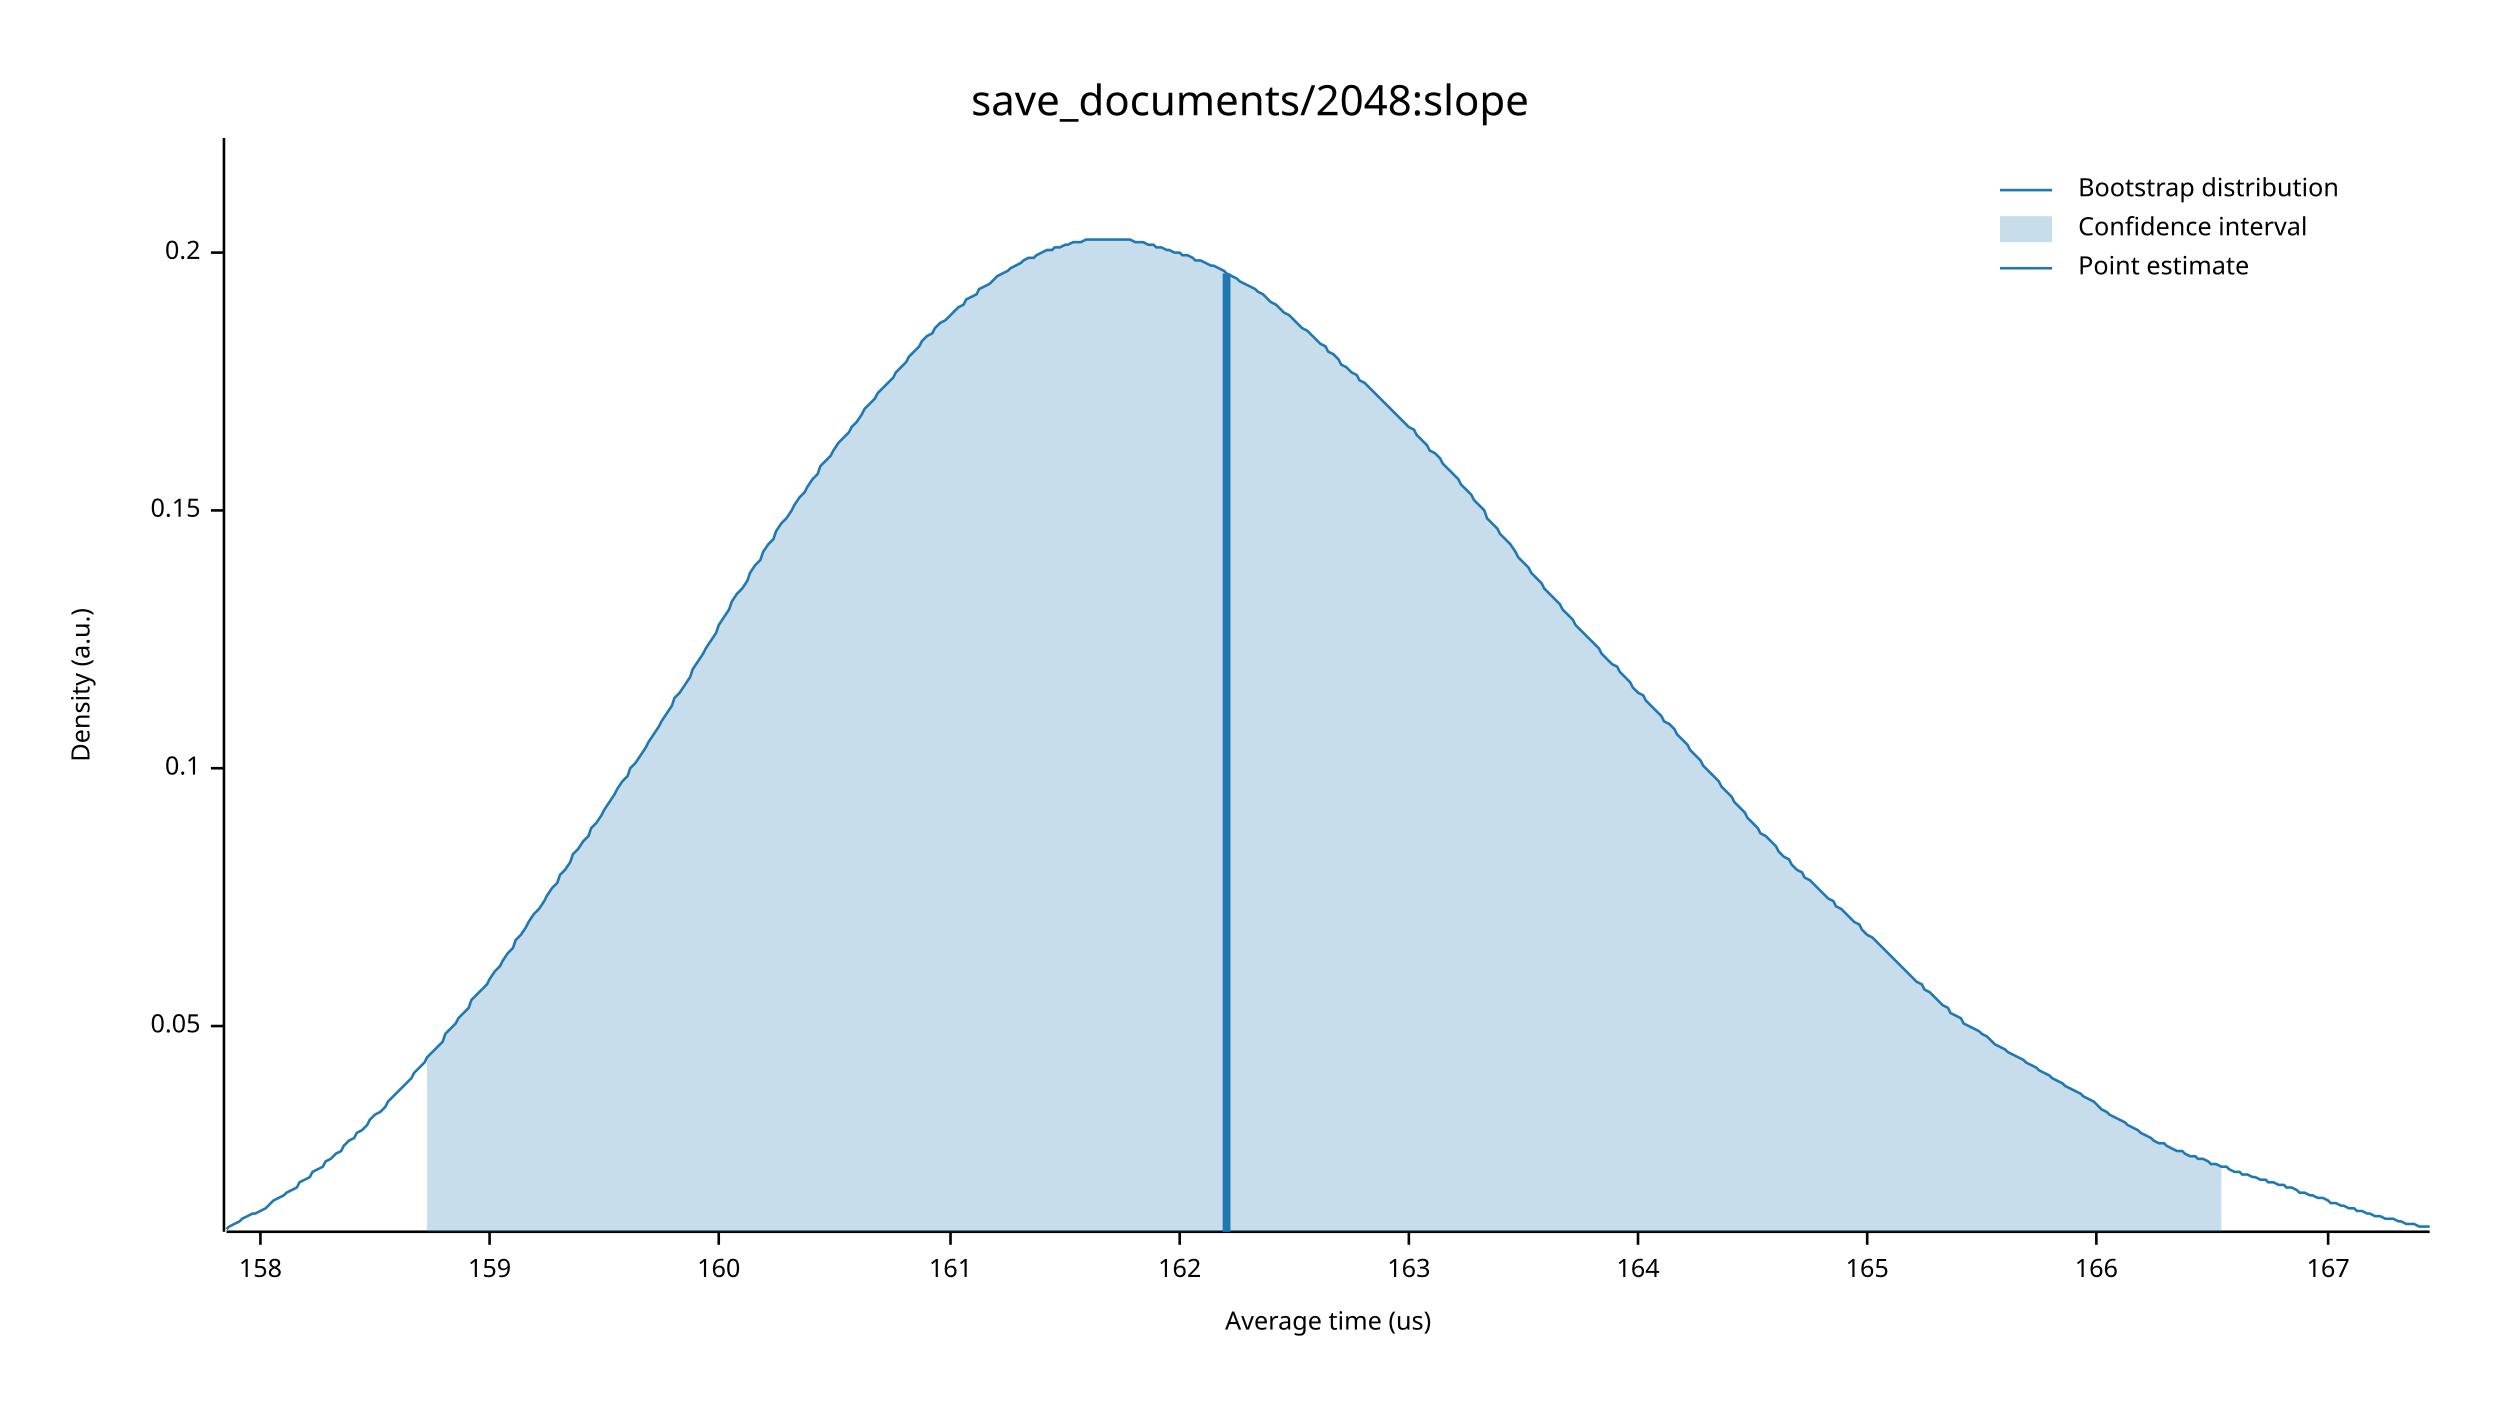
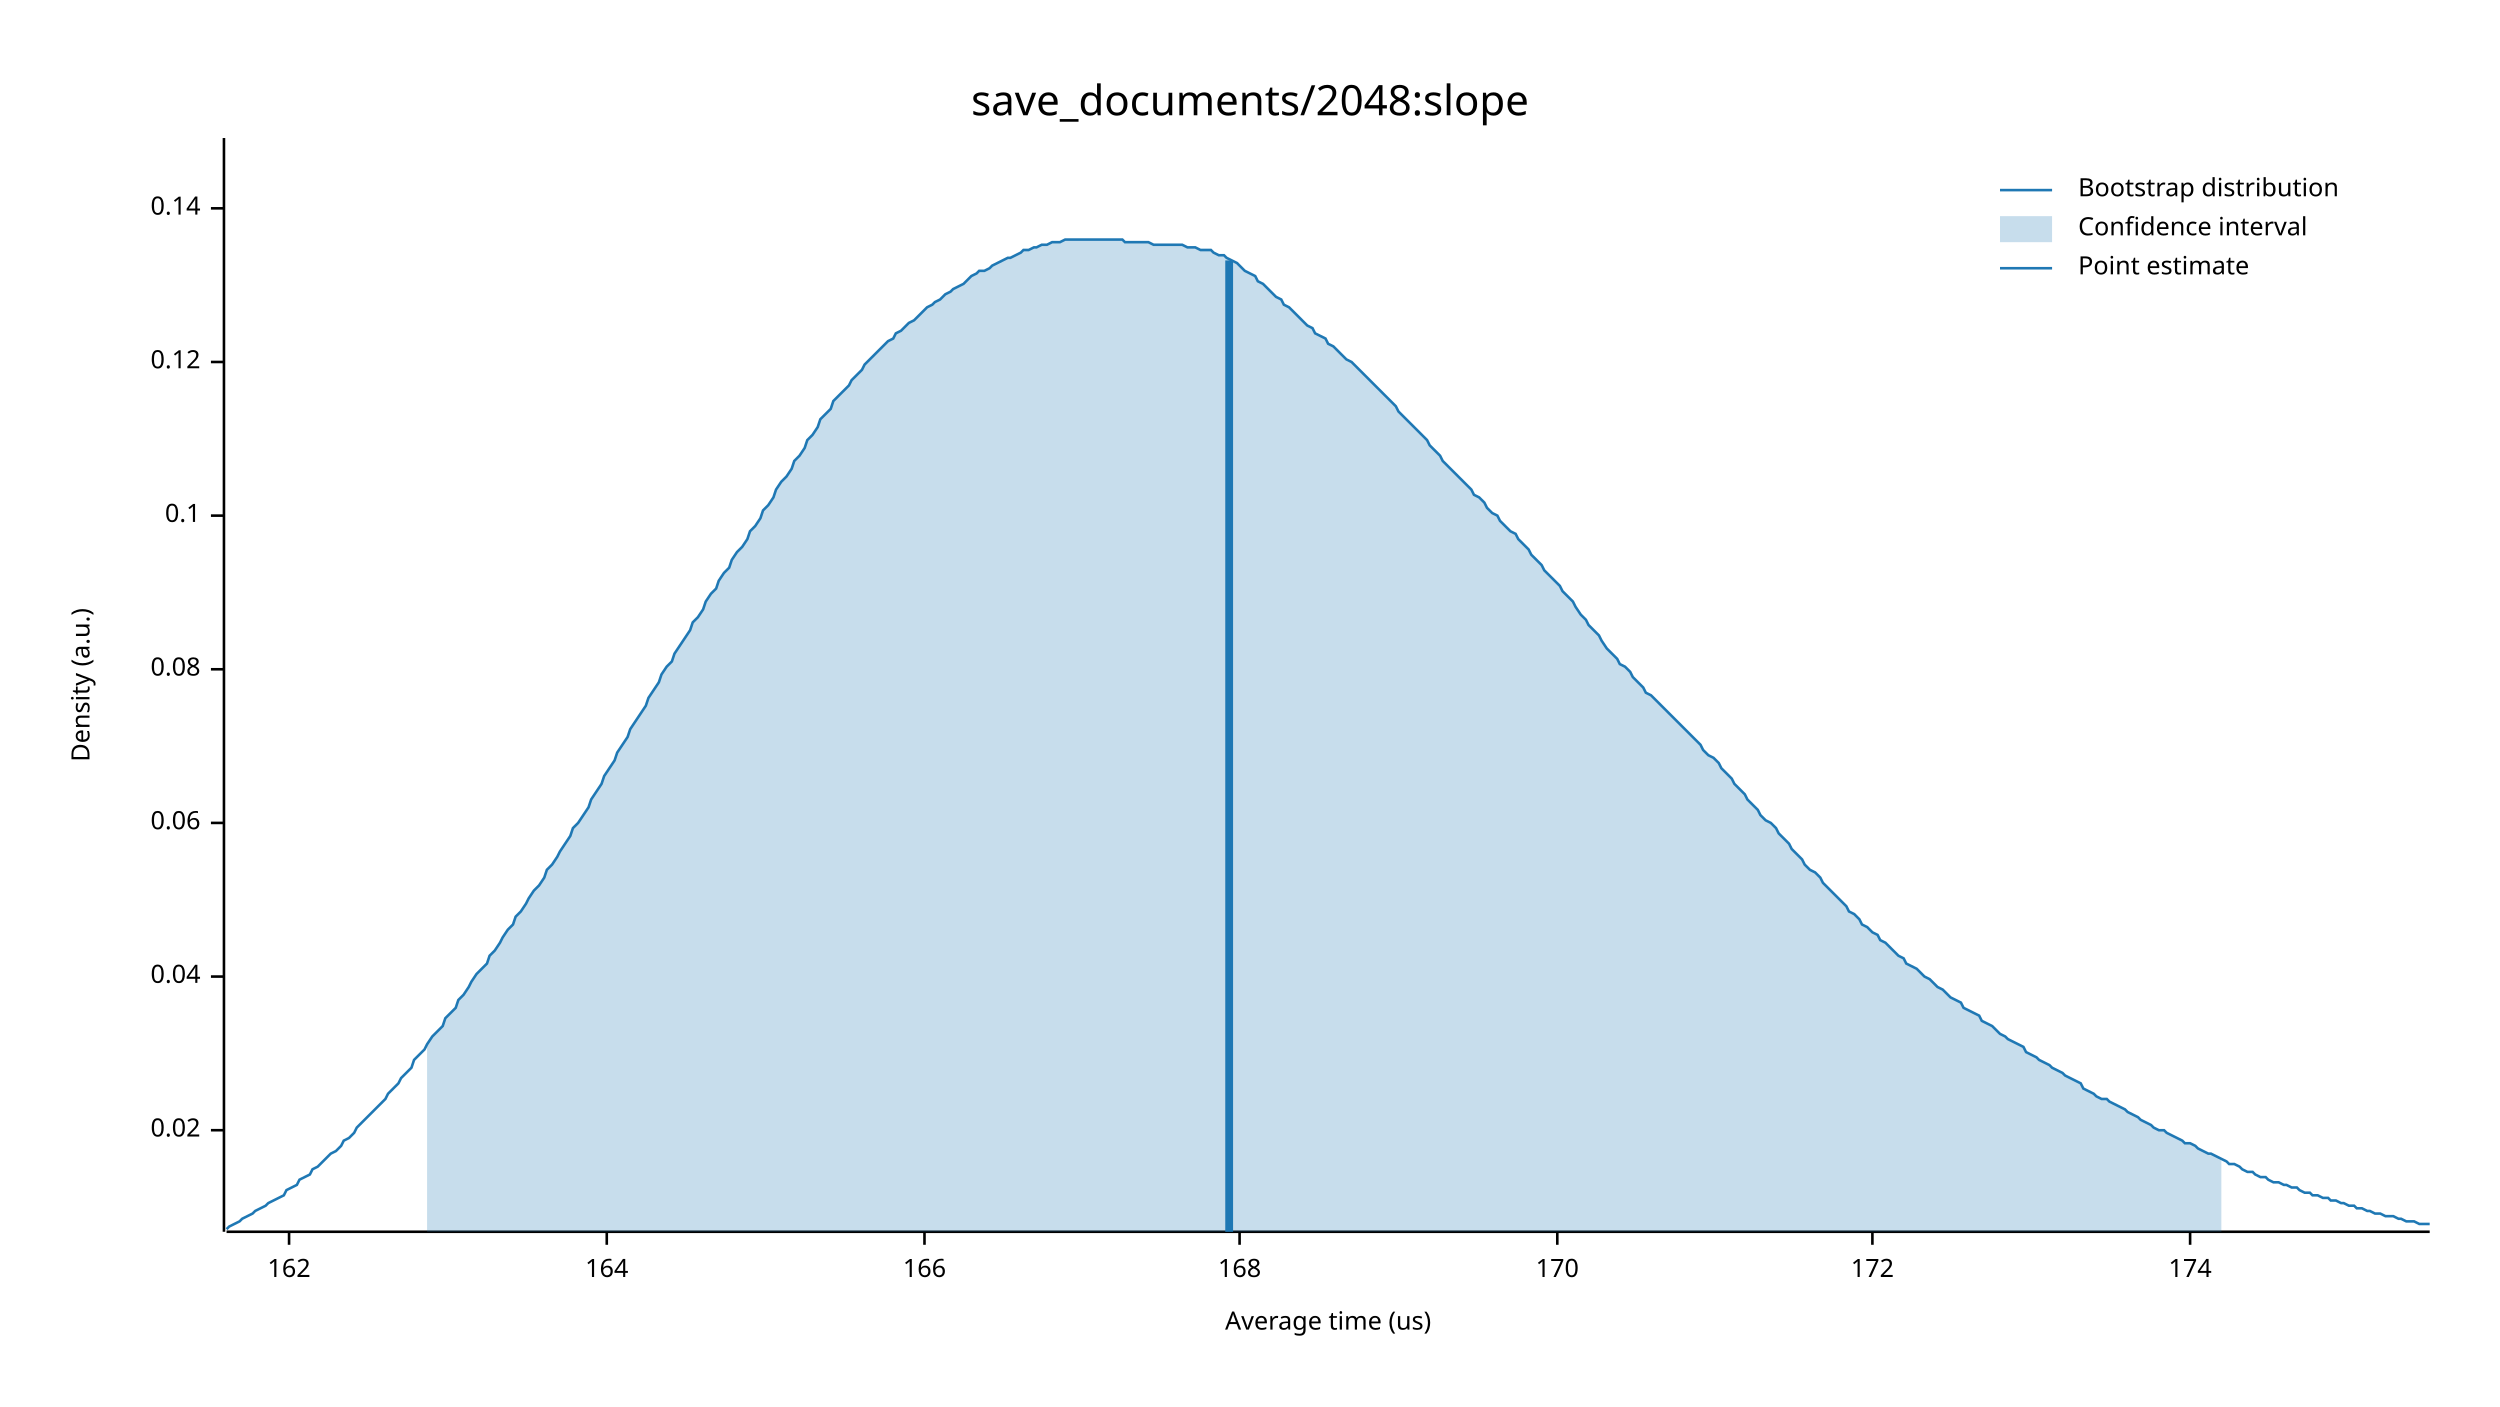
<svg xmlns="http://www.w3.org/2000/svg" width="960" height="540" viewBox="0 0 960 540">
  <text x="480" y="32" dy="0.76em" text-anchor="middle" font-family="sans-serif" font-size="16.129" opacity="1" fill="#000000">
save_documents/2048:slope
</text>
  <text x="27" y="263" dy="0.76em" text-anchor="middle" font-family="sans-serif" font-size="9.677" opacity="1" fill="#000000" transform="rotate(270, 27, 263)">
Density (a.u.)
</text>
  <text x="510" y="513" dy="-0.5ex" text-anchor="middle" font-family="sans-serif" font-size="9.677" opacity="1" fill="#000000">
Average time (us)
</text>
  <polyline fill="none" opacity="1" stroke="#000000" stroke-width="1" points="86,53 86,473 " />
-   <text x="77" y="394" dy="0.5ex" text-anchor="end" font-family="sans-serif" font-size="9.677" opacity="1" fill="#000000">
- 0.05
+   <text x="77" y="434" dy="0.5ex" text-anchor="end" font-family="sans-serif" font-size="9.677" opacity="1" fill="#000000">
+ 0.02
</text>
-   <polyline fill="none" opacity="1" stroke="#000000" stroke-width="1" points="81,394 86,394 " />
-   <text x="77" y="295" dy="0.5ex" text-anchor="end" font-family="sans-serif" font-size="9.677" opacity="1" fill="#000000">
+   <polyline fill="none" opacity="1" stroke="#000000" stroke-width="1" points="81,434 86,434 " />
+   <text x="77" y="375" dy="0.5ex" text-anchor="end" font-family="sans-serif" font-size="9.677" opacity="1" fill="#000000">
+ 0.04
+ </text>
+   <polyline fill="none" opacity="1" stroke="#000000" stroke-width="1" points="81,375 86,375 " />
+   <text x="77" y="316" dy="0.5ex" text-anchor="end" font-family="sans-serif" font-size="9.677" opacity="1" fill="#000000">
+ 0.06
+ </text>
+   <polyline fill="none" opacity="1" stroke="#000000" stroke-width="1" points="81,316 86,316 " />
+   <text x="77" y="257" dy="0.5ex" text-anchor="end" font-family="sans-serif" font-size="9.677" opacity="1" fill="#000000">
+ 0.08
+ </text>
+   <polyline fill="none" opacity="1" stroke="#000000" stroke-width="1" points="81,257 86,257 " />
+   <text x="77" y="198" dy="0.5ex" text-anchor="end" font-family="sans-serif" font-size="9.677" opacity="1" fill="#000000">
0.1
</text>
-   <polyline fill="none" opacity="1" stroke="#000000" stroke-width="1" points="81,295 86,295 " />
-   <text x="77" y="196" dy="0.5ex" text-anchor="end" font-family="sans-serif" font-size="9.677" opacity="1" fill="#000000">
- 0.15
+   <polyline fill="none" opacity="1" stroke="#000000" stroke-width="1" points="81,198 86,198 " />
+   <text x="77" y="139" dy="0.5ex" text-anchor="end" font-family="sans-serif" font-size="9.677" opacity="1" fill="#000000">
+ 0.12
</text>
-   <polyline fill="none" opacity="1" stroke="#000000" stroke-width="1" points="81,196 86,196 " />
-   <text x="77" y="97" dy="0.5ex" text-anchor="end" font-family="sans-serif" font-size="9.677" opacity="1" fill="#000000">
- 0.2
+   <polyline fill="none" opacity="1" stroke="#000000" stroke-width="1" points="81,139 86,139 " />
+   <text x="77" y="80" dy="0.5ex" text-anchor="end" font-family="sans-serif" font-size="9.677" opacity="1" fill="#000000">
+ 0.14
</text>
-   <polyline fill="none" opacity="1" stroke="#000000" stroke-width="1" points="81,97 86,97 " />
+   <polyline fill="none" opacity="1" stroke="#000000" stroke-width="1" points="81,80 86,80 " />
  <polyline fill="none" opacity="1" stroke="#000000" stroke-width="1" points="87,473 933,473 " />
-   <text x="100" y="483" dy="0.76em" text-anchor="middle" font-family="sans-serif" font-size="9.677" opacity="1" fill="#000000">
- 158
- </text>
-   <polyline fill="none" opacity="1" stroke="#000000" stroke-width="1" points="100,473 100,478 " />
-   <text x="188" y="483" dy="0.76em" text-anchor="middle" font-family="sans-serif" font-size="9.677" opacity="1" fill="#000000">
- 159
- </text>
-   <polyline fill="none" opacity="1" stroke="#000000" stroke-width="1" points="188,473 188,478 " />
-   <text x="276" y="483" dy="0.76em" text-anchor="middle" font-family="sans-serif" font-size="9.677" opacity="1" fill="#000000">
- 160
- </text>
-   <polyline fill="none" opacity="1" stroke="#000000" stroke-width="1" points="276,473 276,478 " />
-   <text x="365" y="483" dy="0.76em" text-anchor="middle" font-family="sans-serif" font-size="9.677" opacity="1" fill="#000000">
- 161
- </text>
-   <polyline fill="none" opacity="1" stroke="#000000" stroke-width="1" points="365,473 365,478 " />
-   <text x="453" y="483" dy="0.76em" text-anchor="middle" font-family="sans-serif" font-size="9.677" opacity="1" fill="#000000">
+   <text x="111" y="483" dy="0.76em" text-anchor="middle" font-family="sans-serif" font-size="9.677" opacity="1" fill="#000000">
162
</text>
-   <polyline fill="none" opacity="1" stroke="#000000" stroke-width="1" points="453,473 453,478 " />
-   <text x="541" y="483" dy="0.76em" text-anchor="middle" font-family="sans-serif" font-size="9.677" opacity="1" fill="#000000">
- 163
- </text>
-   <polyline fill="none" opacity="1" stroke="#000000" stroke-width="1" points="541,473 541,478 " />
-   <text x="629" y="483" dy="0.76em" text-anchor="middle" font-family="sans-serif" font-size="9.677" opacity="1" fill="#000000">
+   <polyline fill="none" opacity="1" stroke="#000000" stroke-width="1" points="111,473 111,478 " />
+   <text x="233" y="483" dy="0.76em" text-anchor="middle" font-family="sans-serif" font-size="9.677" opacity="1" fill="#000000">
164
</text>
-   <polyline fill="none" opacity="1" stroke="#000000" stroke-width="1" points="629,473 629,478 " />
-   <text x="717" y="483" dy="0.76em" text-anchor="middle" font-family="sans-serif" font-size="9.677" opacity="1" fill="#000000">
- 165
- </text>
-   <polyline fill="none" opacity="1" stroke="#000000" stroke-width="1" points="717,473 717,478 " />
-   <text x="805" y="483" dy="0.76em" text-anchor="middle" font-family="sans-serif" font-size="9.677" opacity="1" fill="#000000">
+   <polyline fill="none" opacity="1" stroke="#000000" stroke-width="1" points="233,473 233,478 " />
+   <text x="355" y="483" dy="0.76em" text-anchor="middle" font-family="sans-serif" font-size="9.677" opacity="1" fill="#000000">
166
</text>
-   <polyline fill="none" opacity="1" stroke="#000000" stroke-width="1" points="805,473 805,478 " />
-   <text x="894" y="483" dy="0.76em" text-anchor="middle" font-family="sans-serif" font-size="9.677" opacity="1" fill="#000000">
- 167
+   <polyline fill="none" opacity="1" stroke="#000000" stroke-width="1" points="355,473 355,478 " />
+   <text x="476" y="483" dy="0.76em" text-anchor="middle" font-family="sans-serif" font-size="9.677" opacity="1" fill="#000000">
+ 168
</text>
-   <polyline fill="none" opacity="1" stroke="#000000" stroke-width="1" points="894,473 894,478 " />
-   <polyline fill="none" opacity="1" stroke="#1F78B4" stroke-width="1" points="87,472 88,471 90,470 92,469 93,468 95,467 97,466 98,466 100,465 102,464 103,463 105,461 107,460 109,459 110,458 112,457 114,456 115,454 117,453 119,452 120,450 122,449 124,448 125,446 127,445 129,443 131,442 132,440 134,438 136,437 137,435 139,434 141,432 142,430 144,428 146,427 148,425 149,423 151,421 153,419 154,418 156,416 158,414 159,412 161,410 163,408 164,406 166,404 168,402 170,400 171,397 173,395 175,393 176,391 178,389 180,387 181,384 183,382 185,380 187,378 188,376 190,373 192,371 193,369 195,366 197,364 198,361 200,359 202,356 203,354 205,351 207,349 209,346 210,344 212,341 214,339 215,336 217,334 219,331 220,328 222,326 224,323 226,321 227,318 229,316 231,313 232,311 234,308 236,305 237,303 239,300 241,298 242,295 244,293 246,290 248,287 249,285 251,282 253,279 254,277 256,274 258,271 259,268 261,266 263,263 265,260 266,257 268,254 270,251 271,249 273,246 275,243 276,240 278,237 280,234 281,231 283,228 285,226 287,223 288,220 290,217 292,215 293,212 295,209 297,207 298,204 300,201 302,199 304,196 305,194 307,191 309,189 310,187 312,184 314,182 315,179 317,177 319,175 320,173 322,170 324,168 326,166 327,164 329,162 331,159 332,157 334,155 336,153 337,151 339,149 341,147 343,145 344,143 346,141 348,139 349,137 351,135 353,133 354,131 356,129 358,128 359,126 361,124 363,123 365,121 366,120 368,118 370,117 371,115 373,114 375,113 376,111 378,110 380,109 381,108 383,106 385,105 387,104 388,103 390,102 392,101 393,100 395,99 397,99 398,98 400,97 402,96 404,96 405,95 407,95 409,94 410,94 412,93 414,93 415,93 417,92 419,92 420,92 422,92 424,92 426,92 427,92 429,92 431,92 432,92 434,92 436,93 437,93 439,93 441,94 443,94 444,95 446,95 448,96 449,96 451,97 453,97 454,98 456,98 458,99 459,100 461,100 463,101 465,102 466,102 468,103 470,104 471,105 473,106 475,107 476,108 478,109 480,110 482,111 483,112 485,113 487,115 488,116 490,117 492,119 493,120 495,121 497,123 498,124 500,126 502,127 504,129 505,130 507,132 509,133 510,135 512,136 514,138 515,140 517,141 519,143 521,144 522,146 524,147 526,149 527,150 529,152 531,154 532,155 534,157 536,159 537,160 539,162 541,164 543,165 544,167 546,169 548,171 549,173 551,174 553,176 554,178 556,180 558,182 560,184 561,186 563,188 565,190 566,192 568,194 570,196 571,199 573,201 575,203 576,205 578,207 580,209 582,212 583,214 585,216 587,218 588,220 590,222 592,224 593,226 595,228 597,230 599,232 600,234 602,236 604,238 605,240 607,242 609,244 610,245 612,247 614,249 615,251 617,253 619,255 621,256 622,258 624,260 626,262 627,264 629,266 631,267 632,269 634,271 636,273 638,275 639,277 641,278 643,280 644,282 646,284 648,286 649,288 651,290 653,292 654,294 656,296 658,298 660,300 661,302 663,304 665,306 666,308 668,310 670,312 671,314 673,316 675,318 676,320 678,321 680,323 682,325 683,327 685,329 687,330 688,332 690,334 692,335 693,337 695,338 697,340 699,342 700,343 702,345 704,346 705,348 707,349 709,351 710,352 712,354 714,355 715,357 717,359 719,360 721,362 722,363 724,365 726,367 727,368 729,370 731,372 732,373 734,375 736,377 738,378 739,380 741,381 743,383 744,384 746,386 748,387 749,389 751,390 753,391 754,393 756,394 758,395 760,396 761,397 763,398 765,400 766,401 768,402 770,403 771,404 773,405 775,406 777,407 778,408 780,409 782,410 783,411 785,412 787,413 788,414 790,415 792,416 793,417 795,418 797,419 799,420 800,421 802,422 804,423 805,424 807,426 809,427 810,428 812,429 814,430 816,431 817,432 819,433 821,434 822,435 824,436 826,437 827,438 829,439 831,439 832,440 834,441 836,442 838,442 839,443 841,444 843,444 844,445 846,445 848,446 849,447 851,447 853,448 855,448 856,449 858,450 860,450 861,451 863,451 865,452 866,452 868,453 870,453 871,454 873,454 875,455 877,455 878,456 880,456 882,457 883,458 885,458 887,459 888,459 890,460 892,460 894,461 895,462 897,462 899,463 900,463 902,464 904,464 905,465 907,465 909,466 910,466 912,467 914,467 916,468 917,468 919,468 921,469 922,469 924,470 926,470 927,470 929,471 931,471 933,471 " />
-   <polygon opacity="0.25" fill="#1F78B4" points="164,406 166,404 168,402 170,400 171,397 173,395 175,393 176,391 178,389 180,387 181,384 183,382 185,380 187,378 188,376 190,373 192,371 193,369 195,366 197,364 198,361 200,359 202,356 203,354 205,351 207,349 209,346 210,344 212,341 214,339 215,336 217,334 219,331 220,328 222,326 224,323 226,321 227,318 229,316 231,313 232,311 234,308 236,305 237,303 239,300 241,298 242,295 244,293 246,290 248,287 249,285 251,282 253,279 254,277 256,274 258,271 259,268 261,266 263,263 265,260 266,257 268,254 270,251 271,249 273,246 275,243 276,240 278,237 280,234 281,231 283,228 285,226 287,223 288,220 290,217 292,215 293,212 295,209 297,207 298,204 300,201 302,199 304,196 305,194 307,191 309,189 310,187 312,184 314,182 315,179 317,177 319,175 320,173 322,170 324,168 326,166 327,164 329,162 331,159 332,157 334,155 336,153 337,151 339,149 341,147 343,145 344,143 346,141 348,139 349,137 351,135 353,133 354,131 356,129 358,128 359,126 361,124 363,123 365,121 366,120 368,118 370,117 371,115 373,114 375,113 376,111 378,110 380,109 381,108 383,106 385,105 387,104 388,103 390,102 392,101 393,100 395,99 397,99 398,98 400,97 402,96 404,96 405,95 407,95 409,94 410,94 412,93 414,93 415,93 417,92 419,92 420,92 422,92 424,92 426,92 427,92 429,92 431,92 432,92 434,92 436,93 437,93 439,93 441,94 443,94 444,95 446,95 448,96 449,96 451,97 453,97 454,98 456,98 458,99 459,100 461,100 463,101 465,102 466,102 468,103 470,104 471,105 473,106 475,107 476,108 478,109 480,110 482,111 483,112 485,113 487,115 488,116 490,117 492,119 493,120 495,121 497,123 498,124 500,126 502,127 504,129 505,130 507,132 509,133 510,135 512,136 514,138 515,140 517,141 519,143 521,144 522,146 524,147 526,149 527,150 529,152 531,154 532,155 534,157 536,159 537,160 539,162 541,164 543,165 544,167 546,169 548,171 549,173 551,174 553,176 554,178 556,180 558,182 560,184 561,186 563,188 565,190 566,192 568,194 570,196 571,199 573,201 575,203 576,205 578,207 580,209 582,212 583,214 585,216 587,218 588,220 590,222 592,224 593,226 595,228 597,230 599,232 600,234 602,236 604,238 605,240 607,242 609,244 610,245 612,247 614,249 615,251 617,253 619,255 621,256 622,258 624,260 626,262 627,264 629,266 631,267 632,269 634,271 636,273 638,275 639,277 641,278 643,280 644,282 646,284 648,286 649,288 651,290 653,292 654,294 656,296 658,298 660,300 661,302 663,304 665,306 666,308 668,310 670,312 671,314 673,316 675,318 676,320 678,321 680,323 682,325 683,327 685,329 687,330 688,332 690,334 692,335 693,337 695,338 697,340 699,342 700,343 702,345 704,346 705,348 707,349 709,351 710,352 712,354 714,355 715,357 717,359 719,360 721,362 722,363 724,365 726,367 727,368 729,370 731,372 732,373 734,375 736,377 738,378 739,380 741,381 743,383 744,384 746,386 748,387 749,389 751,390 753,391 754,393 756,394 758,395 760,396 761,397 763,398 765,400 766,401 768,402 770,403 771,404 773,405 775,406 777,407 778,408 780,409 782,410 783,411 785,412 787,413 788,414 790,415 792,416 793,417 795,418 797,419 799,420 800,421 802,422 804,423 805,424 807,426 809,427 810,428 812,429 814,430 816,431 817,432 819,433 821,434 822,435 824,436 826,437 827,438 829,439 831,439 832,440 834,441 836,442 838,442 839,443 841,444 843,444 844,445 846,445 848,446 849,447 851,447 853,448 853,473 164,473 " />
-   <polyline fill="none" opacity="1" stroke="#1F78B4" stroke-width="3" points="471,473 471,105 " />
+   <polyline fill="none" opacity="1" stroke="#000000" stroke-width="1" points="476,473 476,478 " />
+   <text x="598" y="483" dy="0.76em" text-anchor="middle" font-family="sans-serif" font-size="9.677" opacity="1" fill="#000000">
+ 170
+ </text>
+   <polyline fill="none" opacity="1" stroke="#000000" stroke-width="1" points="598,473 598,478 " />
+   <text x="719" y="483" dy="0.76em" text-anchor="middle" font-family="sans-serif" font-size="9.677" opacity="1" fill="#000000">
+ 172
+ </text>
+   <polyline fill="none" opacity="1" stroke="#000000" stroke-width="1" points="719,473 719,478 " />
+   <text x="841" y="483" dy="0.76em" text-anchor="middle" font-family="sans-serif" font-size="9.677" opacity="1" fill="#000000">
+ 174
+ </text>
+   <polyline fill="none" opacity="1" stroke="#000000" stroke-width="1" points="841,473 841,478 " />
+   <polyline fill="none" opacity="1" stroke="#1F78B4" stroke-width="1" points="87,472 88,471 90,470 92,469 93,468 95,467 97,466 98,465 100,464 102,463 103,462 105,461 107,460 109,459 110,457 112,456 114,455 115,453 117,452 119,451 120,449 122,448 124,446 125,445 127,443 129,442 131,440 132,438 134,437 136,435 137,433 139,431 141,429 142,428 144,426 146,424 148,422 149,420 151,418 153,416 154,414 156,412 158,410 159,407 161,405 163,403 164,401 166,398 168,396 170,394 171,391 173,389 175,387 176,384 178,382 180,379 181,377 183,374 185,372 187,370 188,367 190,365 192,362 193,360 195,357 197,355 198,352 200,350 202,347 203,345 205,342 207,340 209,337 210,334 212,332 214,329 215,327 217,324 219,321 220,318 222,316 224,313 226,310 227,307 229,304 231,301 232,298 234,295 236,292 237,289 239,286 241,283 242,280 244,277 246,274 248,271 249,268 251,265 253,262 254,259 256,256 258,254 259,251 261,248 263,245 265,242 266,239 268,237 270,234 271,231 273,228 275,226 276,223 278,220 280,218 281,215 283,212 285,210 287,207 288,204 290,202 292,199 293,196 295,194 297,191 298,188 300,185 302,183 304,180 305,177 307,175 309,172 310,169 312,167 314,164 315,161 317,159 319,157 320,154 322,152 324,150 326,148 327,146 329,144 331,142 332,140 334,138 336,136 337,135 339,133 341,131 343,130 344,128 346,127 348,125 349,124 351,123 353,121 354,120 356,118 358,117 359,116 361,115 363,113 365,112 366,111 368,110 370,109 371,108 373,106 375,105 376,104 378,104 380,103 381,102 383,101 385,100 387,99 388,99 390,98 392,97 393,96 395,96 397,95 398,95 400,94 402,94 404,93 405,93 407,93 409,92 410,92 412,92 414,92 415,92 417,92 419,92 420,92 422,92 424,92 426,92 427,92 429,92 431,92 432,93 434,93 436,93 437,93 439,93 441,93 443,94 444,94 446,94 448,94 449,94 451,94 453,94 454,94 456,95 458,95 459,95 461,96 463,96 465,96 466,97 468,98 470,98 471,99 473,100 475,101 476,102 478,104 480,105 482,106 483,108 485,109 487,111 488,112 490,114 492,115 493,117 495,118 497,120 498,121 500,123 502,125 504,126 505,128 507,129 509,130 510,132 512,133 514,135 515,136 517,138 519,139 521,141 522,142 524,144 526,146 527,147 529,149 531,151 532,152 534,154 536,156 537,158 539,160 541,162 543,164 544,165 546,167 548,169 549,171 551,173 553,175 554,177 556,179 558,181 560,183 561,184 563,186 565,188 566,190 568,191 570,193 571,195 573,197 575,198 576,200 578,202 580,204 582,205 583,207 585,209 587,211 588,213 590,215 592,217 593,219 595,221 597,223 599,225 600,227 602,229 604,231 605,233 607,236 609,238 610,240 612,242 614,244 615,246 617,249 619,251 621,253 622,255 624,256 626,258 627,260 629,262 631,264 632,266 634,267 636,269 638,271 639,272 641,274 643,276 644,277 646,279 648,281 649,282 651,284 653,286 654,288 656,290 658,291 660,293 661,295 663,297 665,299 666,301 668,303 670,305 671,307 673,309 675,311 676,313 678,315 680,316 682,318 683,320 685,322 687,324 688,326 690,328 692,330 693,332 695,334 697,335 699,337 700,339 702,341 704,343 705,344 707,346 709,348 710,350 712,351 714,353 715,355 717,356 719,358 721,359 722,361 724,362 726,364 727,365 729,367 731,368 732,370 734,371 736,372 738,374 739,375 741,376 743,378 744,379 746,380 748,382 749,383 751,384 753,385 754,387 756,388 758,389 760,390 761,392 763,393 765,394 766,395 768,397 770,398 771,399 773,400 775,401 777,402 778,404 780,405 782,406 783,407 785,408 787,409 788,410 790,411 792,412 793,413 795,414 797,415 799,416 800,418 802,419 804,420 805,421 807,422 809,422 810,423 812,424 814,425 816,426 817,427 819,428 821,429 822,430 824,431 826,432 827,433 829,434 831,434 832,435 834,436 836,437 838,438 839,439 841,439 843,440 844,441 846,442 848,443 849,443 851,444 853,445 855,446 856,447 858,447 860,448 861,449 863,450 865,450 866,451 868,452 870,452 871,453 873,454 875,454 877,455 878,455 880,456 882,456 883,457 885,458 887,458 888,459 890,459 892,460 894,460 895,461 897,461 899,462 900,462 902,463 904,463 905,464 907,464 909,465 910,465 912,466 914,466 916,467 917,467 919,467 921,468 922,468 924,469 926,469 927,469 929,470 931,470 933,470 " />
+   <polygon opacity="0.25" fill="#1F78B4" points="164,401 166,398 168,396 170,394 171,391 173,389 175,387 176,384 178,382 180,379 181,377 183,374 185,372 187,370 188,367 190,365 192,362 193,360 195,357 197,355 198,352 200,350 202,347 203,345 205,342 207,340 209,337 210,334 212,332 214,329 215,327 217,324 219,321 220,318 222,316 224,313 226,310 227,307 229,304 231,301 232,298 234,295 236,292 237,289 239,286 241,283 242,280 244,277 246,274 248,271 249,268 251,265 253,262 254,259 256,256 258,254 259,251 261,248 263,245 265,242 266,239 268,237 270,234 271,231 273,228 275,226 276,223 278,220 280,218 281,215 283,212 285,210 287,207 288,204 290,202 292,199 293,196 295,194 297,191 298,188 300,185 302,183 304,180 305,177 307,175 309,172 310,169 312,167 314,164 315,161 317,159 319,157 320,154 322,152 324,150 326,148 327,146 329,144 331,142 332,140 334,138 336,136 337,135 339,133 341,131 343,130 344,128 346,127 348,125 349,124 351,123 353,121 354,120 356,118 358,117 359,116 361,115 363,113 365,112 366,111 368,110 370,109 371,108 373,106 375,105 376,104 378,104 380,103 381,102 383,101 385,100 387,99 388,99 390,98 392,97 393,96 395,96 397,95 398,95 400,94 402,94 404,93 405,93 407,93 409,92 410,92 412,92 414,92 415,92 417,92 419,92 420,92 422,92 424,92 426,92 427,92 429,92 431,92 432,93 434,93 436,93 437,93 439,93 441,93 443,94 444,94 446,94 448,94 449,94 451,94 453,94 454,94 456,95 458,95 459,95 461,96 463,96 465,96 466,97 468,98 470,98 471,99 473,100 475,101 476,102 478,104 480,105 482,106 483,108 485,109 487,111 488,112 490,114 492,115 493,117 495,118 497,120 498,121 500,123 502,125 504,126 505,128 507,129 509,130 510,132 512,133 514,135 515,136 517,138 519,139 521,141 522,142 524,144 526,146 527,147 529,149 531,151 532,152 534,154 536,156 537,158 539,160 541,162 543,164 544,165 546,167 548,169 549,171 551,173 553,175 554,177 556,179 558,181 560,183 561,184 563,186 565,188 566,190 568,191 570,193 571,195 573,197 575,198 576,200 578,202 580,204 582,205 583,207 585,209 587,211 588,213 590,215 592,217 593,219 595,221 597,223 599,225 600,227 602,229 604,231 605,233 607,236 609,238 610,240 612,242 614,244 615,246 617,249 619,251 621,253 622,255 624,256 626,258 627,260 629,262 631,264 632,266 634,267 636,269 638,271 639,272 641,274 643,276 644,277 646,279 648,281 649,282 651,284 653,286 654,288 656,290 658,291 660,293 661,295 663,297 665,299 666,301 668,303 670,305 671,307 673,309 675,311 676,313 678,315 680,316 682,318 683,320 685,322 687,324 688,326 690,328 692,330 693,332 695,334 697,335 699,337 700,339 702,341 704,343 705,344 707,346 709,348 710,350 712,351 714,353 715,355 717,356 719,358 721,359 722,361 724,362 726,364 727,365 729,367 731,368 732,370 734,371 736,372 738,374 739,375 741,376 743,378 744,379 746,380 748,382 749,383 751,384 753,385 754,387 756,388 758,389 760,390 761,392 763,393 765,394 766,395 768,397 770,398 771,399 773,400 775,401 777,402 778,404 780,405 782,406 783,407 785,408 787,409 788,410 790,411 792,412 793,413 795,414 797,415 799,416 800,418 802,419 804,420 805,421 807,422 809,422 810,423 812,424 814,425 816,426 817,427 819,428 821,429 822,430 824,431 826,432 827,433 829,434 831,434 832,435 834,436 836,437 838,438 839,439 841,439 843,440 844,441 846,442 848,443 849,443 851,444 853,445 853,473 164,473 " />
+   <polyline fill="none" opacity="1" stroke="#1F78B4" stroke-width="3" points="472,473 472,100 " />
  <text x="798" y="68" dy="0.76em" text-anchor="start" font-family="sans-serif" font-size="9.677" opacity="1" fill="#000000">
Bootstrap distribution
</text>
  <text x="798" y="83" dy="0.76em" text-anchor="start" font-family="sans-serif" font-size="9.677" opacity="1" fill="#000000">
Confidence interval
</text>
  <text x="798" y="98" dy="0.76em" text-anchor="start" font-family="sans-serif" font-size="9.677" opacity="1" fill="#000000">
Point estimate
</text>
  <polyline fill="none" opacity="1" stroke="#1F78B4" stroke-width="1" points="768,73 788,73 " />
  <rect x="768" y="83" width="20" height="10" opacity="0.25" fill="#1F78B4" stroke="none" />
  <polyline fill="none" opacity="1" stroke="#1F78B4" stroke-width="1" points="768,103 788,103 " />
</svg>
